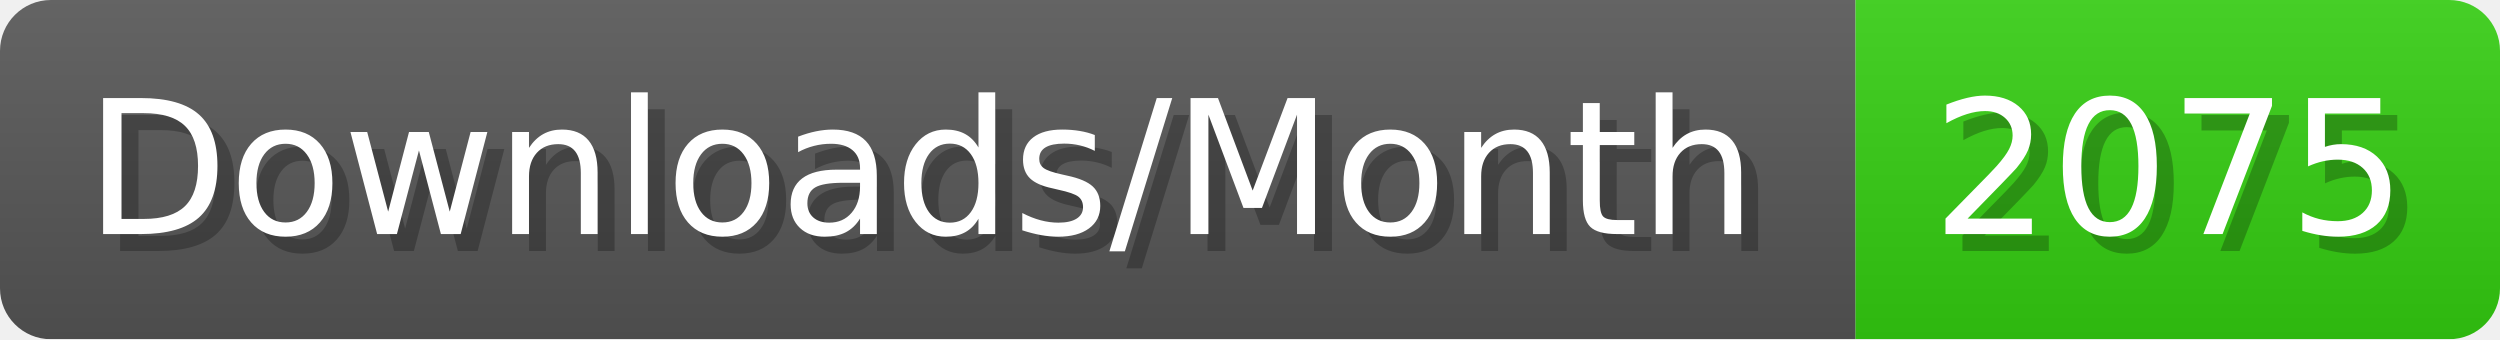
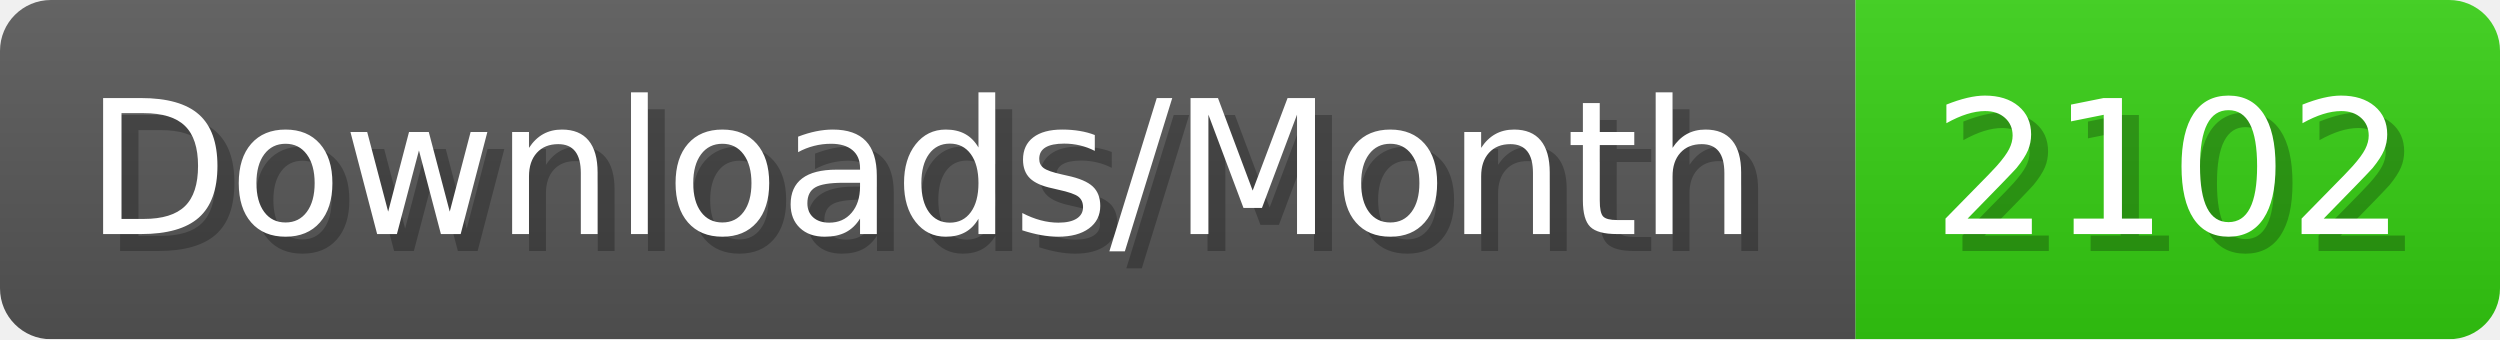
- <svg xmlns="http://www.w3.org/2000/svg" width="147.4" height="20" viewBox="0 0 1474 200" role="img" aria-label="Downloads/Month: 2075">
+ <svg xmlns="http://www.w3.org/2000/svg" width="147.4" height="20" viewBox="0 0 1474 200" role="img" aria-label="Downloads/Month: 2102">
  <linearGradient id="YlXUI" x2="0" y2="100%">
    <stop offset="0" stop-opacity=".1" stop-color="#EEE" />
    <stop offset="1" stop-opacity=".1" />
  </linearGradient>
  <mask id="JHhop">
    <rect width="1474" height="200" rx="30" fill="#FFF" />
  </mask>
  <g mask="url(#JHhop)">
    <rect width="1094" height="200" fill="#555" />
    <rect width="380" height="200" fill="#3C1" x="1094" />
    <rect width="1474" height="200" fill="url(#YlXUI)" />
  </g>
  <g aria-hidden="true" fill="#fff" text-anchor="start" font-family="Verdana,DejaVu Sans,sans-serif" font-size="110">
    <text x="60" y="148" textLength="994" fill="#000" opacity="0.25">Downloads/Month</text>
    <text x="50" y="138" textLength="994">Downloads/Month</text>
-     <text x="1149" y="148" textLength="280" fill="#000" opacity="0.25">2075</text>
-     <text x="1139" y="138" textLength="280">2075</text>
+     <text x="1149" y="148" textLength="280" fill="#000" opacity="0.25">2102</text>
+     <text x="1139" y="138" textLength="280">2102</text>
  </g>
</svg>
